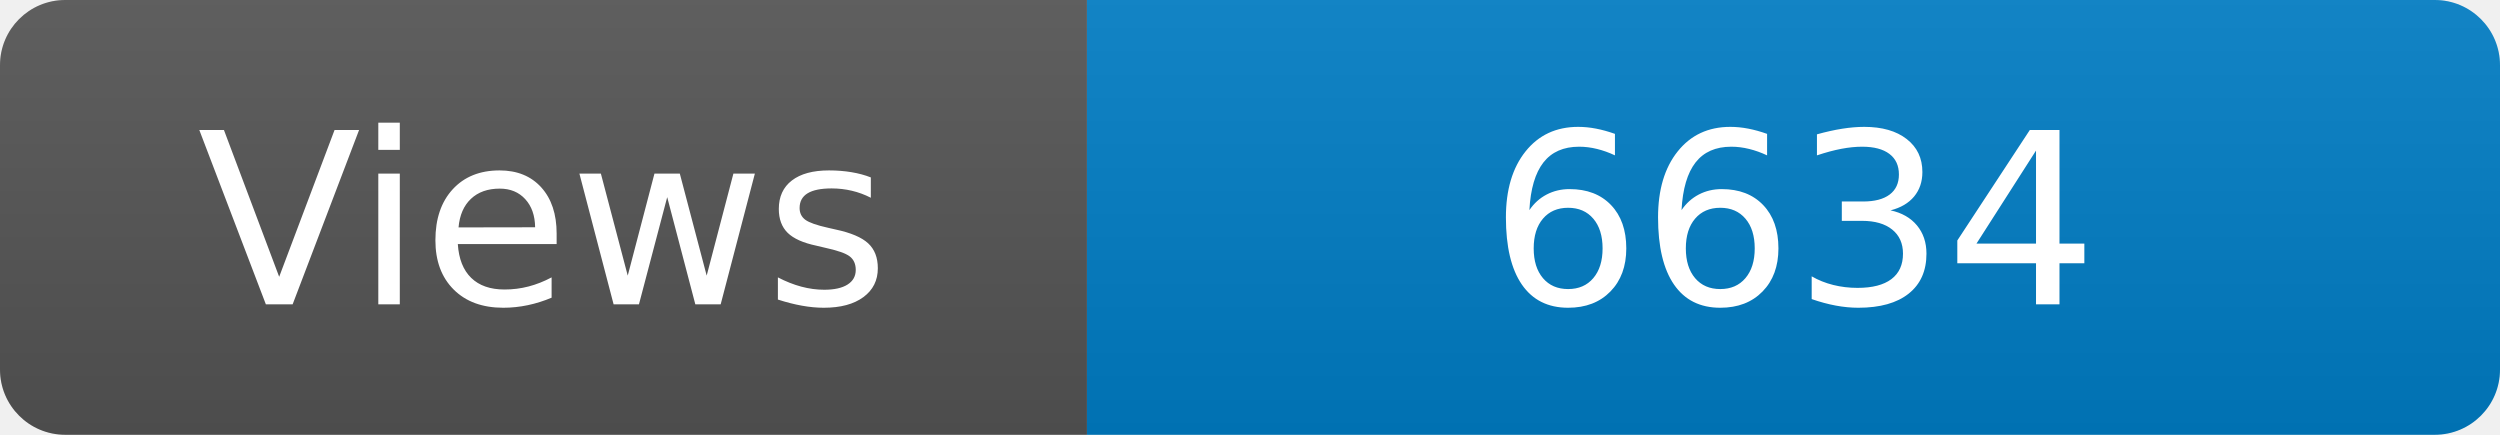
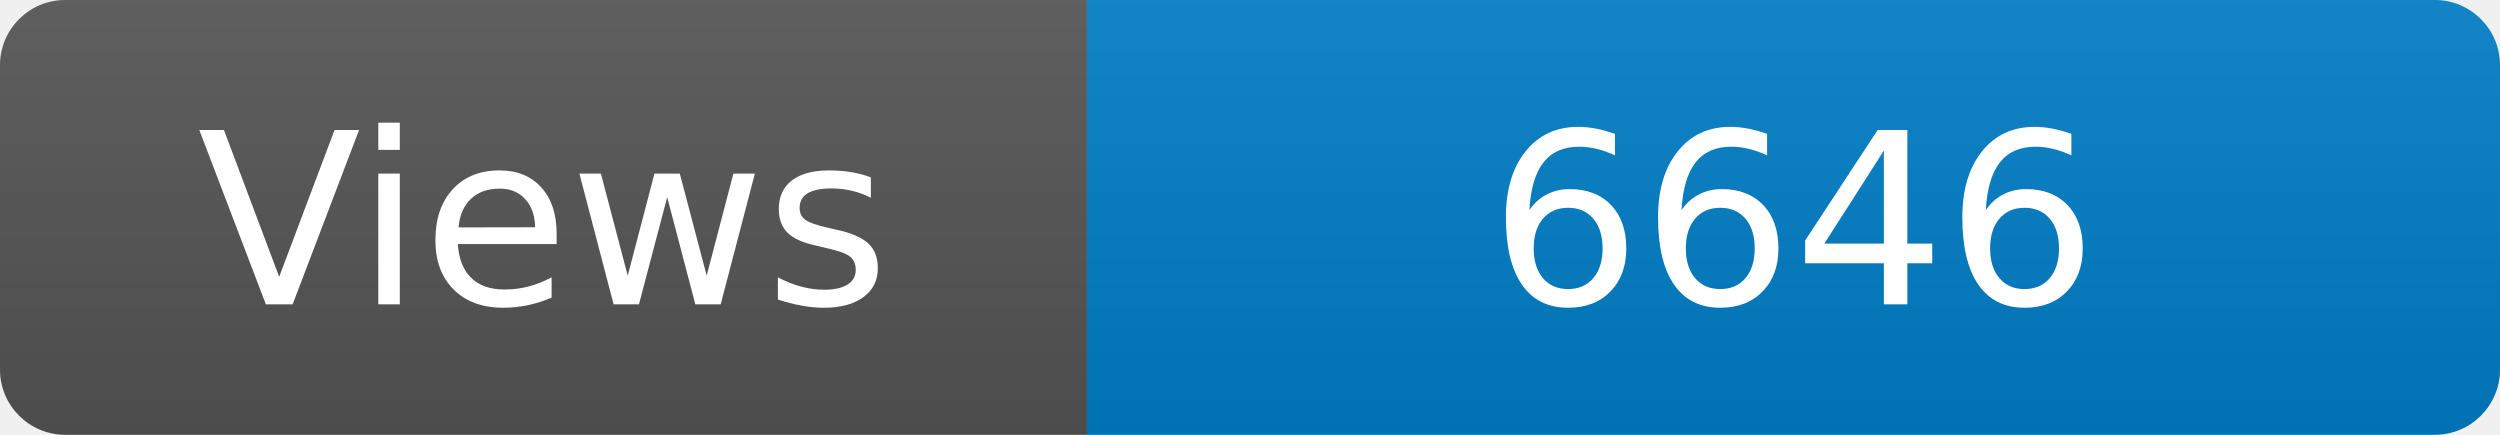
<svg xmlns="http://www.w3.org/2000/svg" width="115" height="20" role="img" aria-label="Maintained?: yes">
  <linearGradient id="s" x2="0" y2="100%">
    <stop offset="0" stop-color="#bbb" stop-opacity=".1" />
    <stop offset="1" stop-opacity=".1" />
  </linearGradient>
  <clipPath id="r">
    <rect width="115" height="20" rx="3" fill="#fff" />
  </clipPath>
  <g clip-path="url(#r)">
    <rect width="50" height="20" fill="#555" />
    <rect x="50" width="160" height="20" fill="#007ec6" />
    <rect width="115" height="20" fill="url(#s)" />
  </g>
  <g fill="#fff" text-anchor="middle" font-family="Verdana,Geneva,DejaVu Sans,sans-serif" font-size="110">
    <text x="250" y="140" transform="scale(.1)" fill="#fff">Views</text>
-     <text x="825" y="140" transform="scale(.1)" fill="#fff">6634</text>
+     <text x="825" y="140" transform="scale(.1)" fill="#fff">6646</text>
  </g>
</svg>
